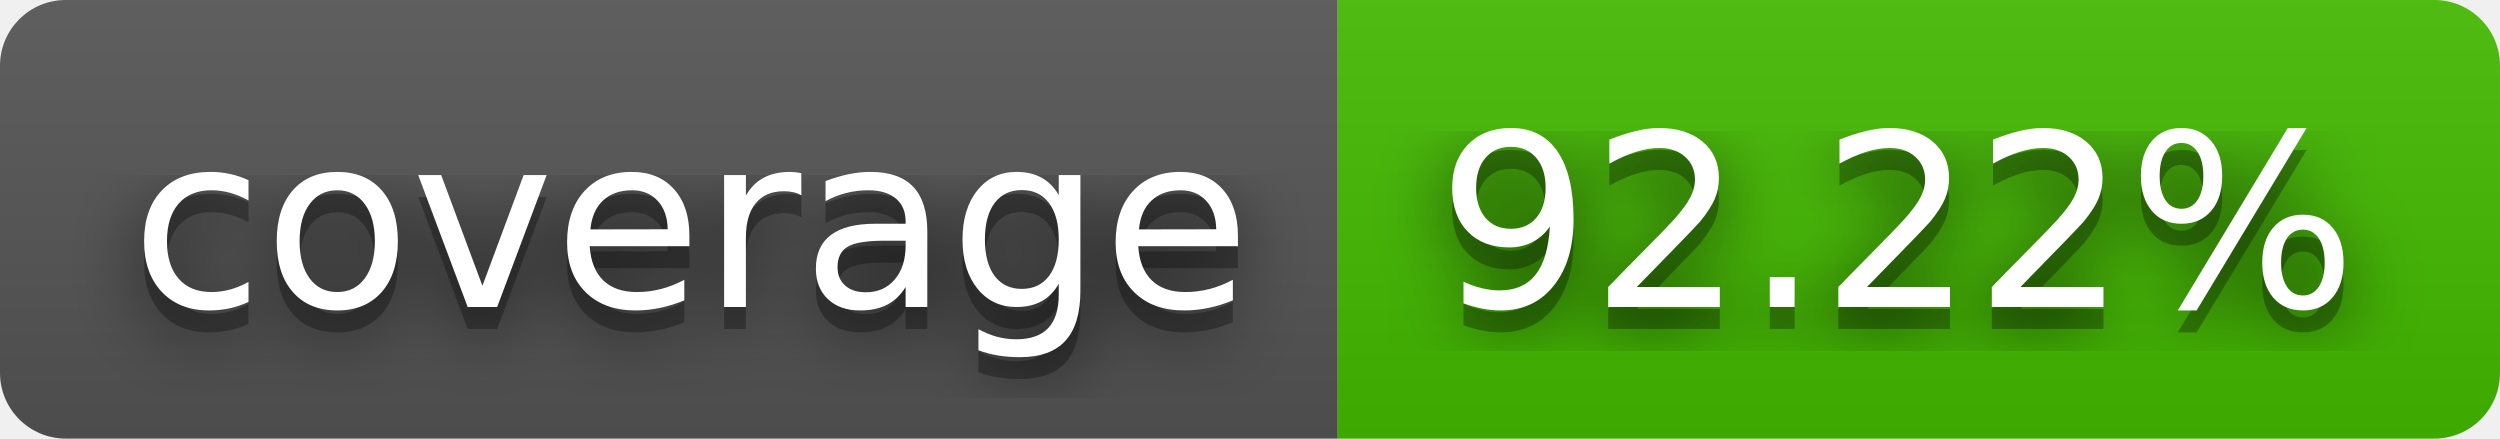
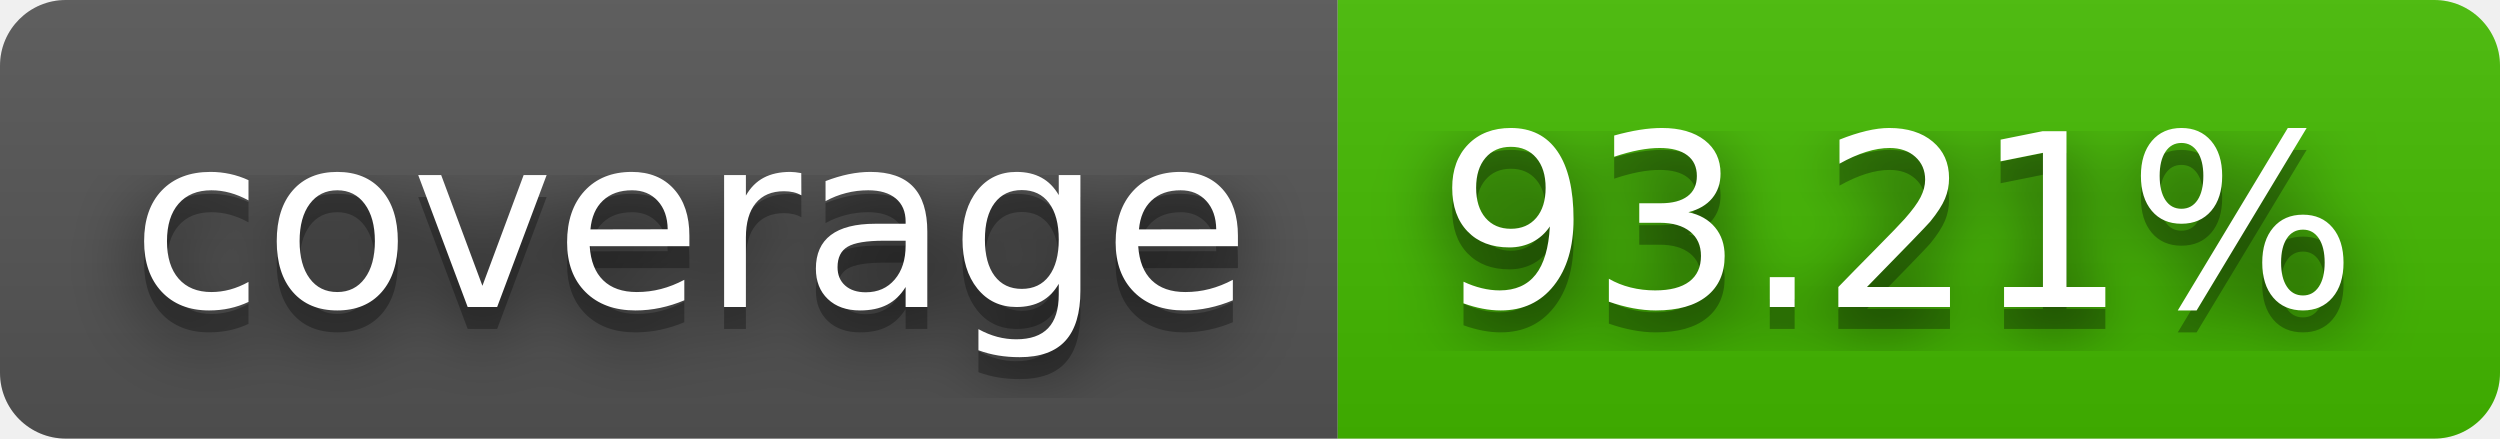
- <svg xmlns="http://www.w3.org/2000/svg" width="114" height="20" role="img" aria-label="coverage: 92.22%">
+ <svg xmlns="http://www.w3.org/2000/svg" width="114" height="20" role="img" aria-label="coverage: 93.21%">
  <filter id="blur">
    <feGaussianBlur stdDeviation="16" />
  </filter>
  <linearGradient id="s" x2="0" y2="100%">
    <stop offset="0" stop-color="#bbb" stop-opacity=".1" />
    <stop offset="1" stop-opacity=".1" />
  </linearGradient>
  <clipPath id="r">
    <rect width="114" height="20" rx="3" />
  </clipPath>
  <g clip-path="url(#r)">
    <rect width="61" height="20" fill="#555" />
    <rect x="61" width="53" height="20" fill="#4b0" />
    <rect width="114" height="20" fill="url(#s)" />
  </g>
  <g fill="#fff" text-anchor="middle" font-family="Verdana,Geneva,DejaVu Sans,sans-serif" text-rendering="geometricPrecision" font-size="110">
    <g transform="scale(.1)">
      <g aria-hidden="true" fill="#010101">
        <text x="315" y="150" fill-opacity=".8" filter="url(#blur)" textLength="510">coverage</text>
        <text x="315" y="150" fill-opacity=".3" textLength="510">coverage</text>
      </g>
      <text x="315" y="140" textLength="510">coverage</text>
    </g>
    <g transform="scale(.1)">
      <g aria-hidden="true" fill="#010101">
-         <text x="865" y="150" fill-opacity=".8" filter="url(#blur)" textLength="430">92.22%</text>
-         <text x="865" y="150" fill-opacity=".3" textLength="430">92.22%</text>
+         <text x="865" y="150" fill-opacity=".8" filter="url(#blur)" textLength="430">93.21%</text>
+         <text x="865" y="150" fill-opacity=".3" textLength="430">93.21%</text>
      </g>
-       <text x="865" y="140" textLength="430">92.22%</text>
+       <text x="865" y="140" textLength="430">93.21%</text>
    </g>
  </g>
</svg>
